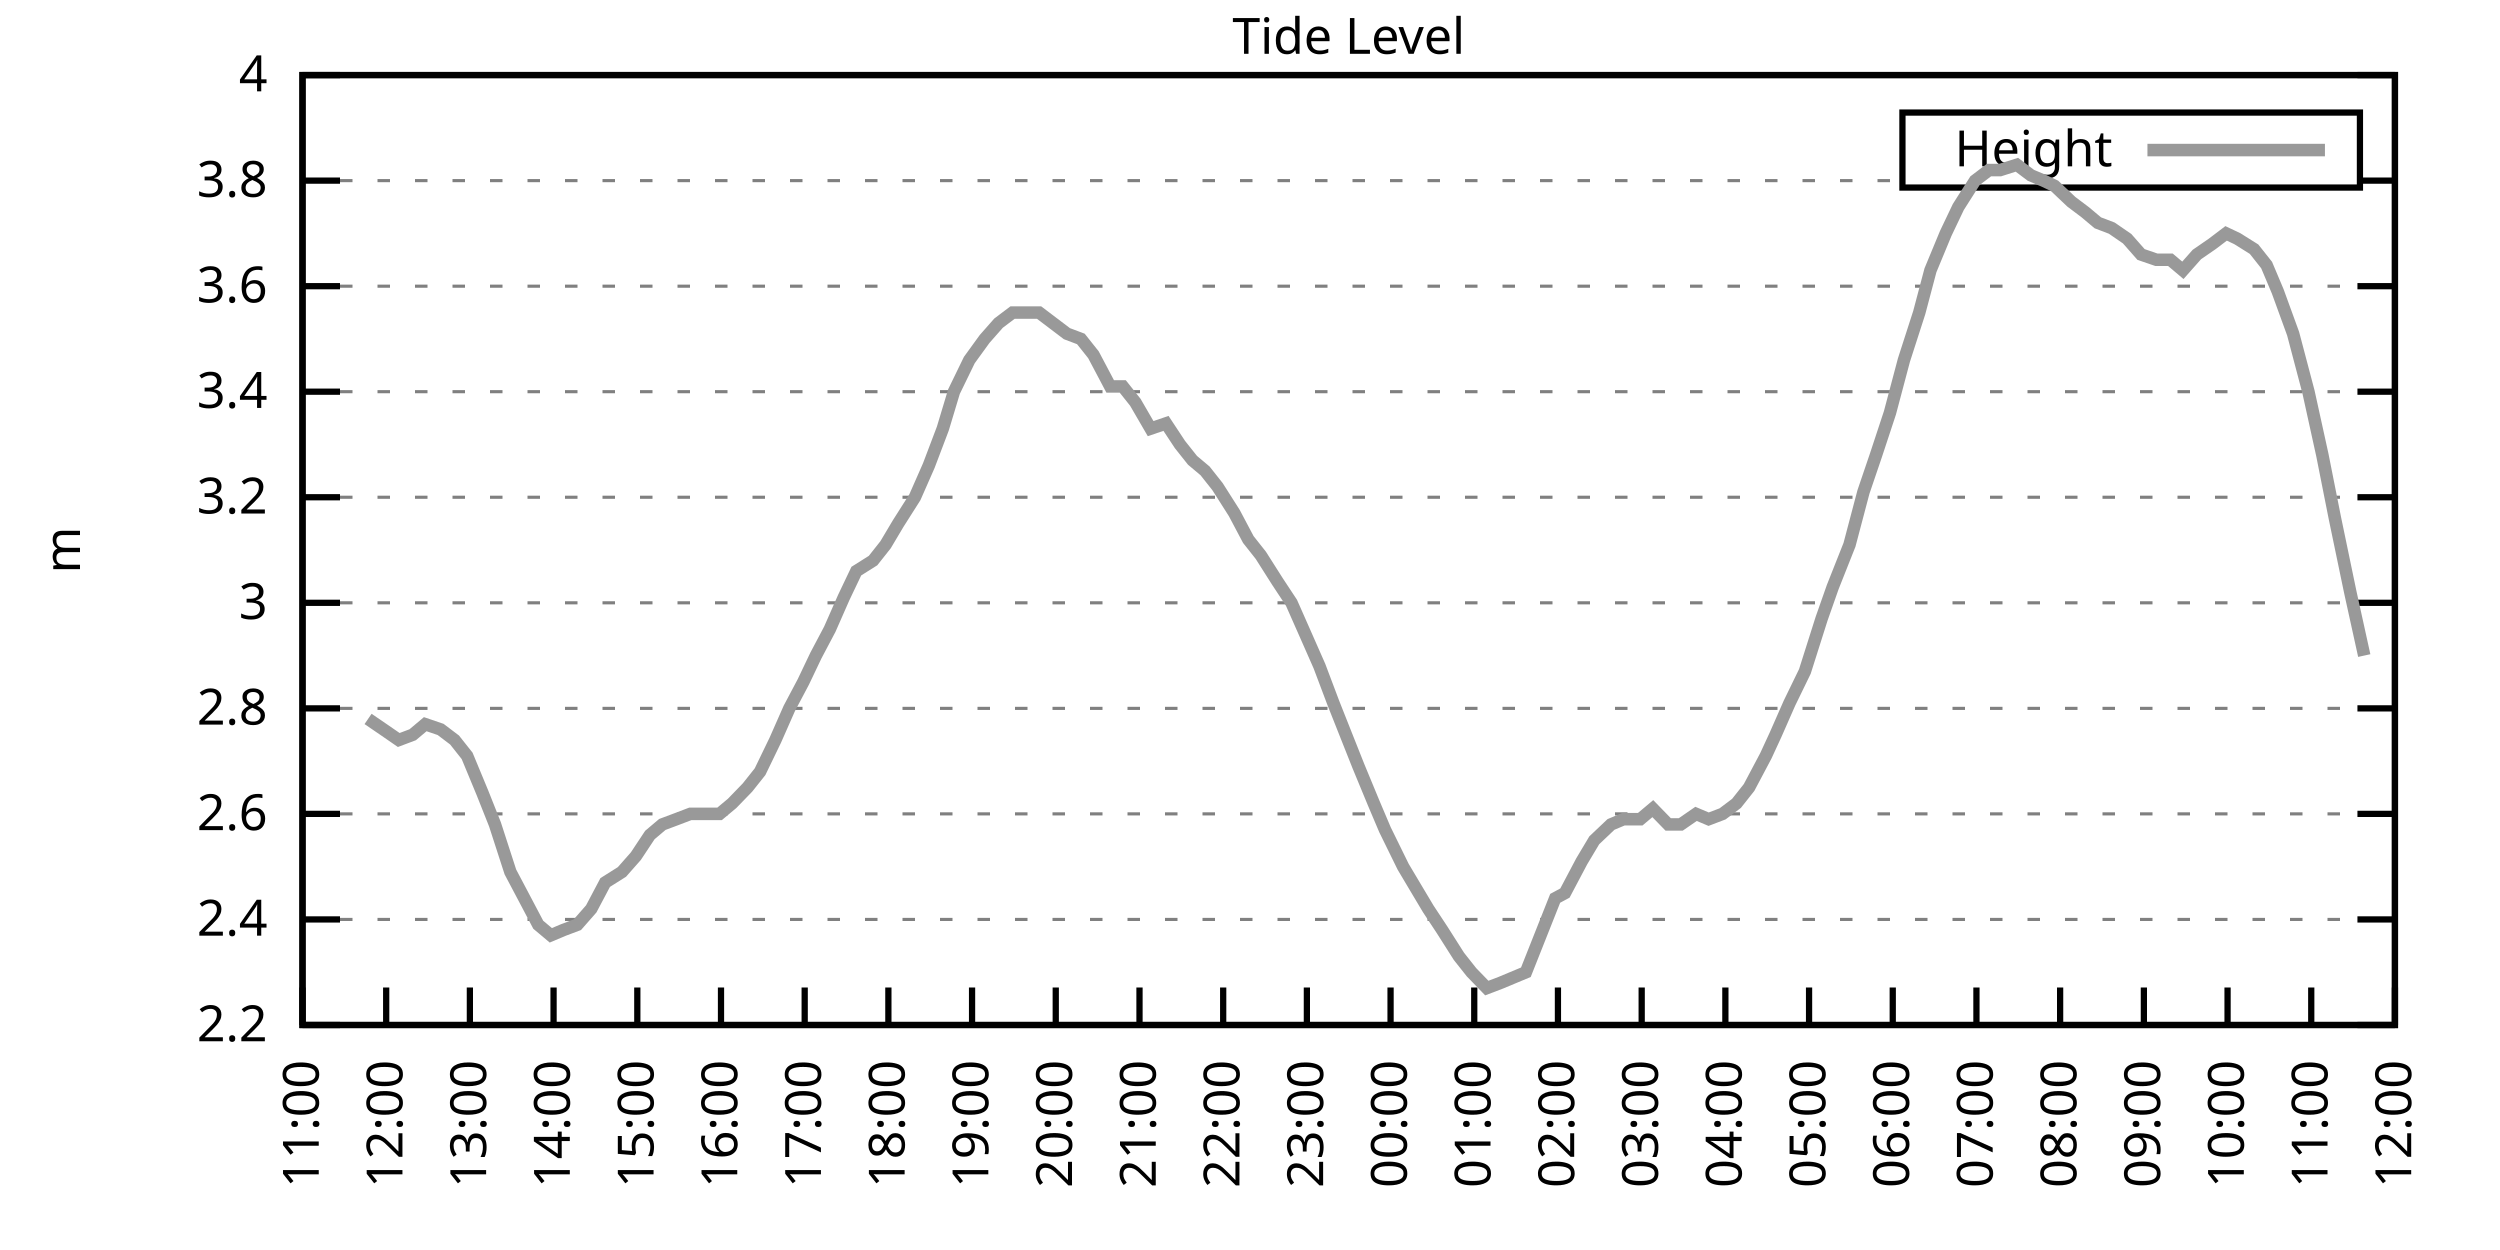
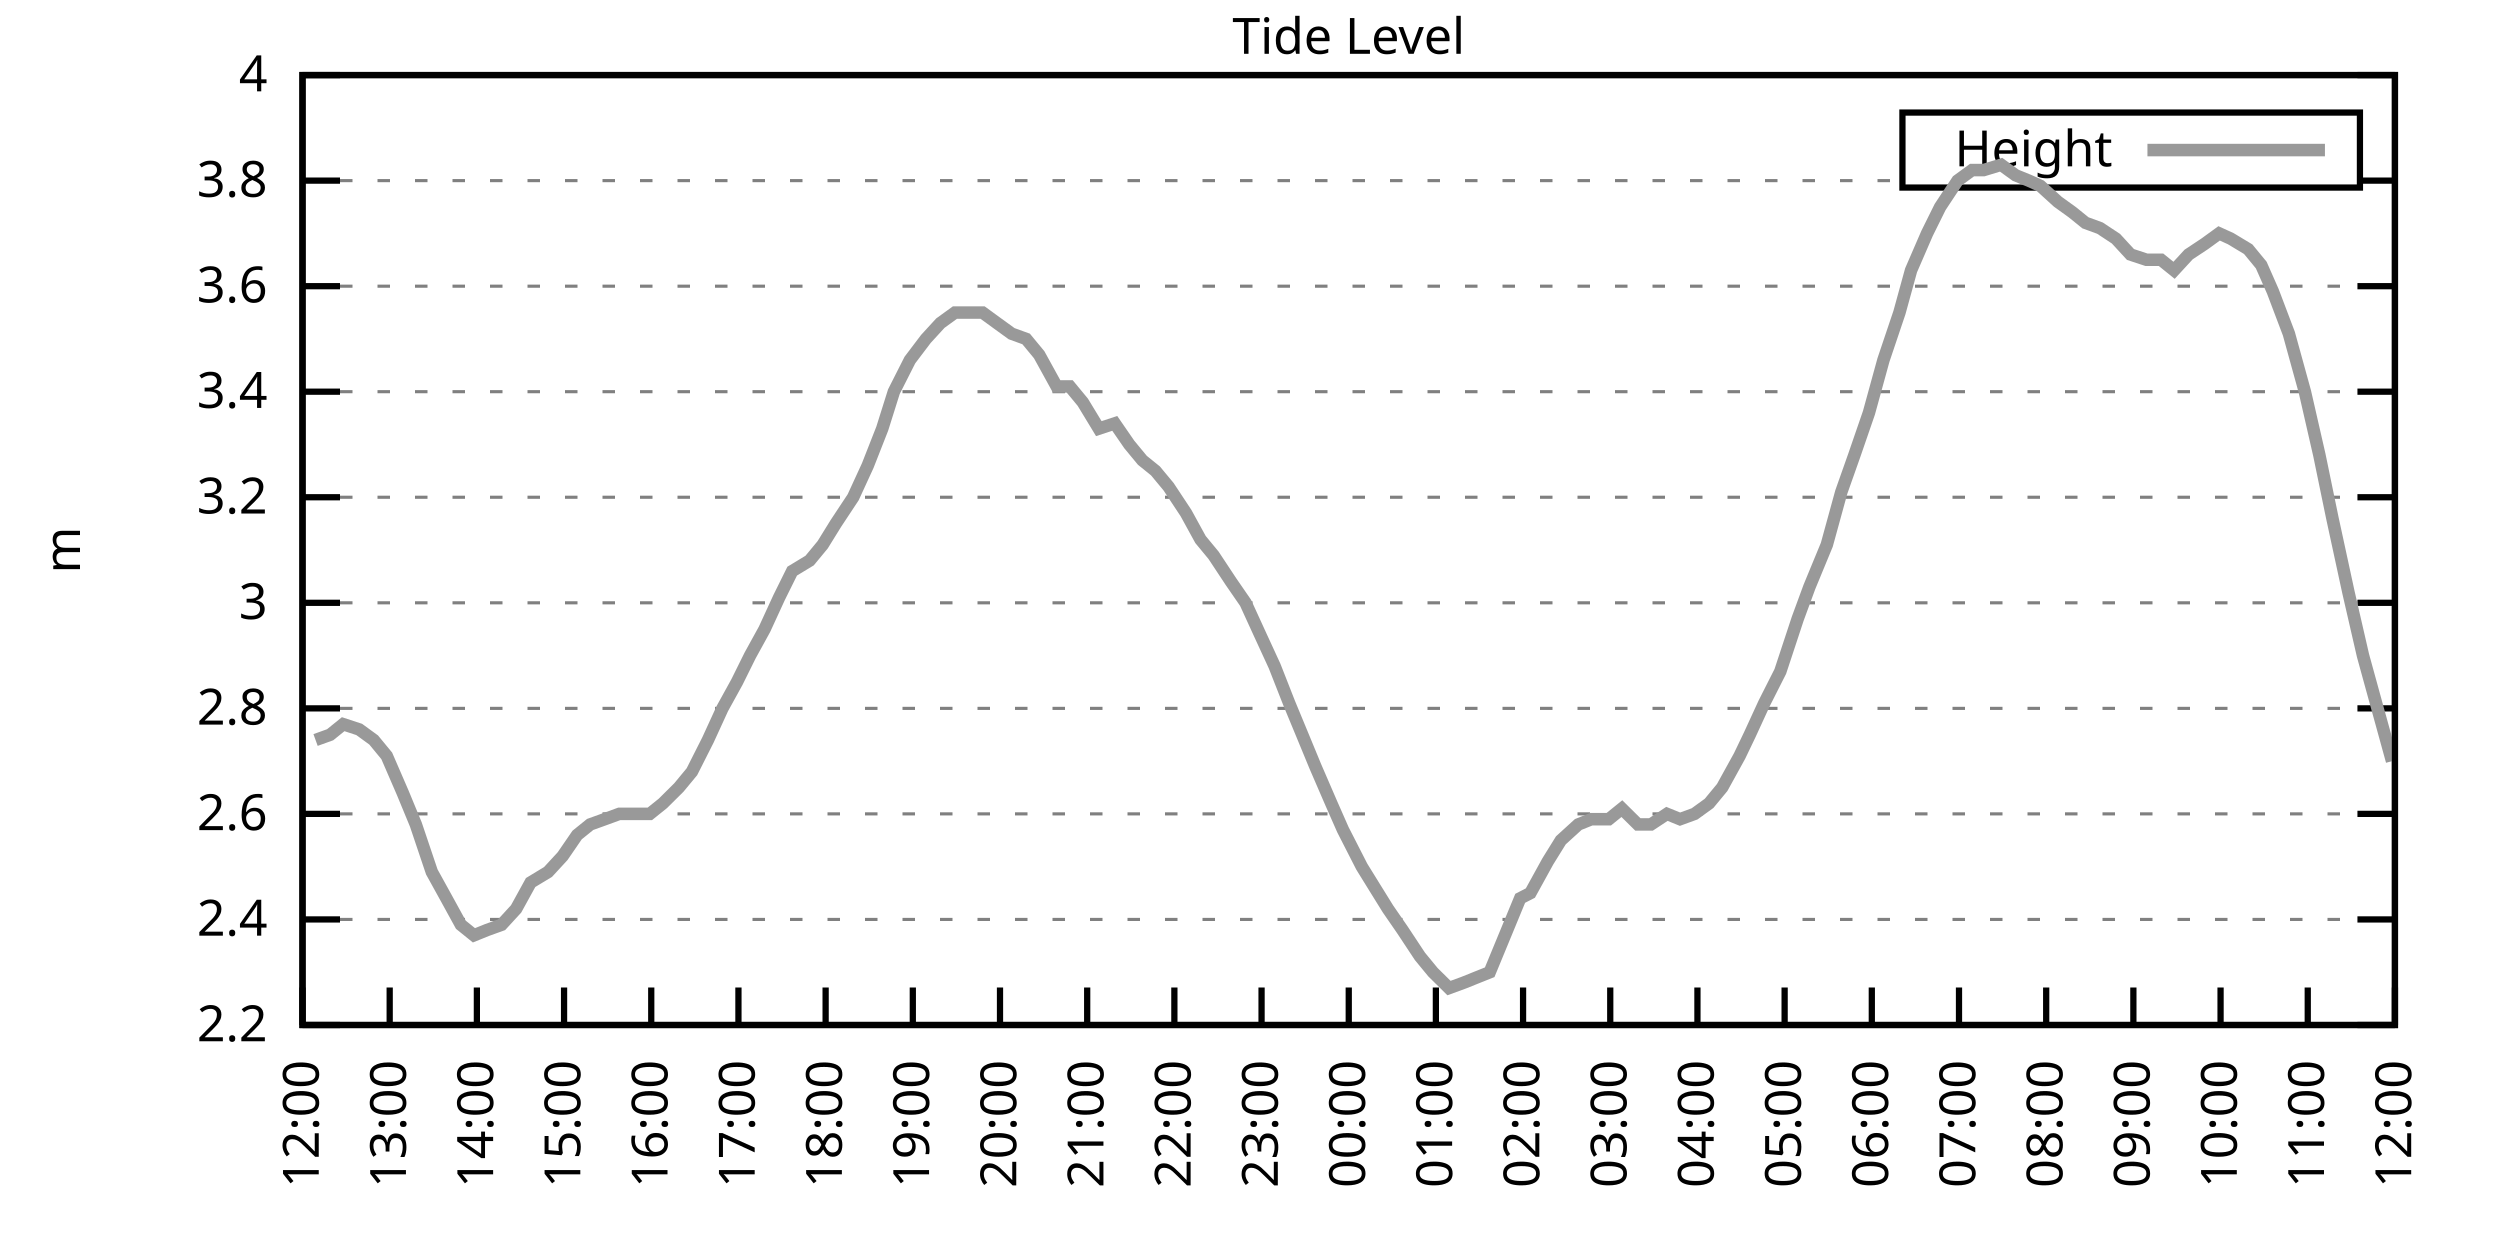
<svg xmlns="http://www.w3.org/2000/svg" xmlns:xlink="http://www.w3.org/1999/xlink" width="400" height="200" viewBox="0 0 400 200">
  <g id="gnuplot_canvas">
    <rect x="0" y="0" width="400" height="200" fill="none" />
    <defs>
      <circle id="gpDot" r="0.5" stroke-width="0.5" stroke="currentColor" />
      <path id="gpPt0" stroke-width="0.333" stroke="currentColor" d="M-1,0 h2 M0,-1 v2" />
      <path id="gpPt1" stroke-width="0.333" stroke="currentColor" d="M-1,-1 L1,1 M1,-1 L-1,1" />
      <path id="gpPt2" stroke-width="0.333" stroke="currentColor" d="M-1,0 L1,0 M0,-1 L0,1 M-1,-1 L1,1 M-1,1 L1,-1" />
      <rect id="gpPt3" stroke-width="0.333" stroke="currentColor" x="-1" y="-1" width="2" height="2" />
      <rect id="gpPt4" stroke-width="0.333" stroke="currentColor" fill="currentColor" x="-1" y="-1" width="2" height="2" />
      <circle id="gpPt5" stroke-width="0.333" stroke="currentColor" cx="0" cy="0" r="1" />
      <use xlink:href="#gpPt5" id="gpPt6" fill="currentColor" stroke="none" />
      <path id="gpPt7" stroke-width="0.333" stroke="currentColor" d="M0,-1.33 L-1.33,0.67 L1.33,0.67 z" />
      <use xlink:href="#gpPt7" id="gpPt8" fill="currentColor" stroke="none" />
      <use xlink:href="#gpPt7" id="gpPt9" stroke="currentColor" transform="rotate(180)" />
      <use xlink:href="#gpPt9" id="gpPt10" fill="currentColor" stroke="none" />
      <use xlink:href="#gpPt3" id="gpPt11" stroke="currentColor" transform="rotate(45)" />
      <use xlink:href="#gpPt11" id="gpPt12" fill="currentColor" stroke="none" />
      <path id="gpPt13" stroke-width="0.333" stroke="currentColor" d="M0,1.330 L1.265,0.411 L0.782,-1.067 L-0.782,-1.076 L-1.265,0.411 z" />
      <use xlink:href="#gpPt13" id="gpPt14" fill="currentColor" stroke="none" />
      <filter id="textbox" filterUnits="objectBoundingBox" x="0" y="0" height="1" width="1">
        <feFlood flood-color="white" flood-opacity="1" result="bgnd" />
        <feComposite in="SourceGraphic" in2="bgnd" operator="atop" />
      </filter>
      <filter id="greybox" filterUnits="objectBoundingBox" x="0" y="0" height="1" width="1">
        <feFlood flood-color="lightgrey" flood-opacity="1" result="grey" />
        <feComposite in="SourceGraphic" in2="grey" operator="atop" />
      </filter>
    </defs>
    <g fill="none" color="white" stroke="currentColor" stroke-width="1.00" stroke-linecap="butt" stroke-linejoin="miter">
</g>
    <g fill="none" color="black" stroke="currentColor" stroke-width="1.00" stroke-linecap="butt" stroke-linejoin="miter">
      <g stroke="none" shape-rendering="crispEdges">
        <polygon fill="rgb(255, 255, 255)" points="48.40,164.00 383.18,164.00 383.18,12.02 48.40,12.02 " />
      </g>
    </g>
    <g fill="none" color="black" stroke="currentColor" stroke-width="1.00" stroke-linecap="butt" stroke-linejoin="miter">
</g>
    <g fill="none" color="black" stroke="black" stroke-width="0.50" stroke-linecap="butt" stroke-linejoin="miter">
</g>
    <g fill="none" color="gray" stroke="currentColor" stroke-width="0.50" stroke-linecap="butt" stroke-linejoin="miter">
      <path stroke="gray" stroke-dasharray="2,4" class="gridline" d="M48.40,164.00 L383.19,164.00  " />
    </g>
    <g fill="none" color="gray" stroke="gray" stroke-width="1.00" stroke-linecap="butt" stroke-linejoin="miter">
</g>
    <g fill="none" color="black" stroke="currentColor" stroke-width="1.00" stroke-linecap="butt" stroke-linejoin="miter">
      <path stroke="black" d="M48.40,164.00 L54.40,164.00 M383.19,164.00 L377.19,164.00  " />
      <g transform="translate(42.80,166.60)" stroke="none" fill="black" font-family="Sans" font-size="8.00" text-anchor="end">
        <text>
          <tspan font-family="Sans"> 2.2</tspan>
        </text>
      </g>
    </g>
    <g fill="none" color="black" stroke="currentColor" stroke-width="1.00" stroke-linecap="butt" stroke-linejoin="miter">
</g>
    <g fill="none" color="black" stroke="black" stroke-width="0.50" stroke-linecap="butt" stroke-linejoin="miter">
</g>
    <g fill="none" color="gray" stroke="currentColor" stroke-width="0.50" stroke-linecap="butt" stroke-linejoin="miter">
      <path stroke="gray" stroke-dasharray="2,4" class="gridline" d="M48.40,147.11 L383.19,147.11  " />
    </g>
    <g fill="none" color="gray" stroke="gray" stroke-width="1.00" stroke-linecap="butt" stroke-linejoin="miter">
</g>
    <g fill="none" color="black" stroke="currentColor" stroke-width="1.00" stroke-linecap="butt" stroke-linejoin="miter">
      <path stroke="black" d="M48.40,147.11 L54.40,147.11 M383.19,147.11 L377.19,147.11  " />
      <g transform="translate(42.80,149.71)" stroke="none" fill="black" font-family="Sans" font-size="8.00" text-anchor="end">
        <text>
          <tspan font-family="Sans"> 2.4</tspan>
        </text>
      </g>
    </g>
    <g fill="none" color="black" stroke="currentColor" stroke-width="1.00" stroke-linecap="butt" stroke-linejoin="miter">
</g>
    <g fill="none" color="black" stroke="black" stroke-width="0.50" stroke-linecap="butt" stroke-linejoin="miter">
</g>
    <g fill="none" color="gray" stroke="currentColor" stroke-width="0.50" stroke-linecap="butt" stroke-linejoin="miter">
      <path stroke="gray" stroke-dasharray="2,4" class="gridline" d="M48.40,130.22 L383.19,130.22  " />
    </g>
    <g fill="none" color="gray" stroke="gray" stroke-width="1.00" stroke-linecap="butt" stroke-linejoin="miter">
</g>
    <g fill="none" color="black" stroke="currentColor" stroke-width="1.00" stroke-linecap="butt" stroke-linejoin="miter">
      <path stroke="black" d="M48.40,130.22 L54.40,130.22 M383.19,130.22 L377.19,130.22  " />
      <g transform="translate(42.80,132.82)" stroke="none" fill="black" font-family="Sans" font-size="8.00" text-anchor="end">
        <text>
          <tspan font-family="Sans"> 2.6</tspan>
        </text>
      </g>
    </g>
    <g fill="none" color="black" stroke="currentColor" stroke-width="1.00" stroke-linecap="butt" stroke-linejoin="miter">
</g>
    <g fill="none" color="black" stroke="black" stroke-width="0.50" stroke-linecap="butt" stroke-linejoin="miter">
</g>
    <g fill="none" color="gray" stroke="currentColor" stroke-width="0.50" stroke-linecap="butt" stroke-linejoin="miter">
      <path stroke="gray" stroke-dasharray="2,4" class="gridline" d="M48.40,113.34 L383.19,113.34  " />
    </g>
    <g fill="none" color="gray" stroke="gray" stroke-width="1.00" stroke-linecap="butt" stroke-linejoin="miter">
</g>
    <g fill="none" color="black" stroke="currentColor" stroke-width="1.00" stroke-linecap="butt" stroke-linejoin="miter">
      <path stroke="black" d="M48.40,113.34 L54.40,113.34 M383.19,113.34 L377.19,113.34  " />
      <g transform="translate(42.80,115.94)" stroke="none" fill="black" font-family="Sans" font-size="8.00" text-anchor="end">
        <text>
          <tspan font-family="Sans"> 2.8</tspan>
        </text>
      </g>
    </g>
    <g fill="none" color="black" stroke="currentColor" stroke-width="1.00" stroke-linecap="butt" stroke-linejoin="miter">
</g>
    <g fill="none" color="black" stroke="black" stroke-width="0.50" stroke-linecap="butt" stroke-linejoin="miter">
</g>
    <g fill="none" color="gray" stroke="currentColor" stroke-width="0.50" stroke-linecap="butt" stroke-linejoin="miter">
      <path stroke="gray" stroke-dasharray="2,4" class="gridline" d="M48.40,96.45 L383.19,96.45  " />
    </g>
    <g fill="none" color="gray" stroke="gray" stroke-width="1.00" stroke-linecap="butt" stroke-linejoin="miter">
</g>
    <g fill="none" color="black" stroke="currentColor" stroke-width="1.00" stroke-linecap="butt" stroke-linejoin="miter">
      <path stroke="black" d="M48.40,96.45 L54.40,96.45 M383.19,96.45 L377.19,96.45  " />
      <g transform="translate(42.80,99.05)" stroke="none" fill="black" font-family="Sans" font-size="8.00" text-anchor="end">
        <text>
          <tspan font-family="Sans"> 3</tspan>
        </text>
      </g>
    </g>
    <g fill="none" color="black" stroke="currentColor" stroke-width="1.00" stroke-linecap="butt" stroke-linejoin="miter">
</g>
    <g fill="none" color="black" stroke="black" stroke-width="0.50" stroke-linecap="butt" stroke-linejoin="miter">
</g>
    <g fill="none" color="gray" stroke="currentColor" stroke-width="0.50" stroke-linecap="butt" stroke-linejoin="miter">
      <path stroke="gray" stroke-dasharray="2,4" class="gridline" d="M48.40,79.56 L383.19,79.56  " />
    </g>
    <g fill="none" color="gray" stroke="gray" stroke-width="1.00" stroke-linecap="butt" stroke-linejoin="miter">
</g>
    <g fill="none" color="black" stroke="currentColor" stroke-width="1.00" stroke-linecap="butt" stroke-linejoin="miter">
      <path stroke="black" d="M48.40,79.56 L54.40,79.56 M383.19,79.56 L377.19,79.56  " />
      <g transform="translate(42.80,82.16)" stroke="none" fill="black" font-family="Sans" font-size="8.00" text-anchor="end">
        <text>
          <tspan font-family="Sans"> 3.2</tspan>
        </text>
      </g>
    </g>
    <g fill="none" color="black" stroke="currentColor" stroke-width="1.00" stroke-linecap="butt" stroke-linejoin="miter">
</g>
    <g fill="none" color="black" stroke="black" stroke-width="0.50" stroke-linecap="butt" stroke-linejoin="miter">
</g>
    <g fill="none" color="gray" stroke="currentColor" stroke-width="0.50" stroke-linecap="butt" stroke-linejoin="miter">
      <path stroke="gray" stroke-dasharray="2,4" class="gridline" d="M48.40,62.67 L383.19,62.67  " />
    </g>
    <g fill="none" color="gray" stroke="gray" stroke-width="1.00" stroke-linecap="butt" stroke-linejoin="miter">
</g>
    <g fill="none" color="black" stroke="currentColor" stroke-width="1.00" stroke-linecap="butt" stroke-linejoin="miter">
      <path stroke="black" d="M48.40,62.67 L54.40,62.67 M383.19,62.67 L377.19,62.67  " />
      <g transform="translate(42.80,65.27)" stroke="none" fill="black" font-family="Sans" font-size="8.00" text-anchor="end">
        <text>
          <tspan font-family="Sans"> 3.4</tspan>
        </text>
      </g>
    </g>
    <g fill="none" color="black" stroke="currentColor" stroke-width="1.00" stroke-linecap="butt" stroke-linejoin="miter">
</g>
    <g fill="none" color="black" stroke="black" stroke-width="0.50" stroke-linecap="butt" stroke-linejoin="miter">
</g>
    <g fill="none" color="gray" stroke="currentColor" stroke-width="0.50" stroke-linecap="butt" stroke-linejoin="miter">
      <path stroke="gray" stroke-dasharray="2,4" class="gridline" d="M48.40,45.79 L383.19,45.79  " />
    </g>
    <g fill="none" color="gray" stroke="gray" stroke-width="1.00" stroke-linecap="butt" stroke-linejoin="miter">
</g>
    <g fill="none" color="black" stroke="currentColor" stroke-width="1.00" stroke-linecap="butt" stroke-linejoin="miter">
      <path stroke="black" d="M48.40,45.79 L54.40,45.79 M383.19,45.79 L377.19,45.79  " />
      <g transform="translate(42.80,48.39)" stroke="none" fill="black" font-family="Sans" font-size="8.00" text-anchor="end">
        <text>
          <tspan font-family="Sans"> 3.6</tspan>
        </text>
      </g>
    </g>
    <g fill="none" color="black" stroke="currentColor" stroke-width="1.00" stroke-linecap="butt" stroke-linejoin="miter">
</g>
    <g fill="none" color="black" stroke="black" stroke-width="0.50" stroke-linecap="butt" stroke-linejoin="miter">
</g>
    <g fill="none" color="gray" stroke="currentColor" stroke-width="0.50" stroke-linecap="butt" stroke-linejoin="miter">
      <path stroke="gray" stroke-dasharray="2,4" class="gridline" d="M48.40,28.90 L304.39,28.90 M377.59,28.90 L383.19,28.90  " />
    </g>
    <g fill="none" color="gray" stroke="gray" stroke-width="1.00" stroke-linecap="butt" stroke-linejoin="miter">
</g>
    <g fill="none" color="black" stroke="currentColor" stroke-width="1.00" stroke-linecap="butt" stroke-linejoin="miter">
      <path stroke="black" d="M48.40,28.90 L54.40,28.90 M383.19,28.90 L377.19,28.90  " />
      <g transform="translate(42.80,31.50)" stroke="none" fill="black" font-family="Sans" font-size="8.00" text-anchor="end">
        <text>
          <tspan font-family="Sans"> 3.8</tspan>
        </text>
      </g>
    </g>
    <g fill="none" color="black" stroke="currentColor" stroke-width="1.00" stroke-linecap="butt" stroke-linejoin="miter">
</g>
    <g fill="none" color="black" stroke="black" stroke-width="0.50" stroke-linecap="butt" stroke-linejoin="miter">
</g>
    <g fill="none" color="gray" stroke="currentColor" stroke-width="0.50" stroke-linecap="butt" stroke-linejoin="miter">
      <path stroke="gray" stroke-dasharray="2,4" class="gridline" d="M48.40,12.01 L383.19,12.01  " />
    </g>
    <g fill="none" color="gray" stroke="gray" stroke-width="1.00" stroke-linecap="butt" stroke-linejoin="miter">
</g>
    <g fill="none" color="black" stroke="currentColor" stroke-width="1.00" stroke-linecap="butt" stroke-linejoin="miter">
      <path stroke="black" d="M48.40,12.01 L54.40,12.01 M383.19,12.01 L377.19,12.01  " />
      <g transform="translate(42.80,14.61)" stroke="none" fill="black" font-family="Sans" font-size="8.00" text-anchor="end">
        <text>
          <tspan font-family="Sans"> 4</tspan>
        </text>
      </g>
    </g>
    <g fill="none" color="black" stroke="currentColor" stroke-width="1.00" stroke-linecap="butt" stroke-linejoin="miter">
      <path stroke="black" d="M48.40,164.00 L48.40,158.00  " />
      <g transform="translate(51.00,169.60) rotate(270.00)" stroke="none" fill="black" font-family="Sans" font-size="8.00" text-anchor="end">
        <text>
-           <tspan font-family="Sans">11:00</tspan>
-         </text>
-       </g>
-     </g>
-     <g fill="none" color="black" stroke="currentColor" stroke-width="1.00" stroke-linecap="butt" stroke-linejoin="miter">
-       <path stroke="black" d="M61.79,164.00 L61.79,158.00  " />
-       <g transform="translate(64.39,169.60) rotate(270.00)" stroke="none" fill="black" font-family="Sans" font-size="8.00" text-anchor="end">
-         <text>
          <tspan font-family="Sans">12:00</tspan>
        </text>
      </g>
    </g>
    <g fill="none" color="black" stroke="currentColor" stroke-width="1.00" stroke-linecap="butt" stroke-linejoin="miter">
-       <path stroke="black" d="M75.18,164.00 L75.18,158.00  " />
-       <g transform="translate(77.78,169.60) rotate(270.00)" stroke="none" fill="black" font-family="Sans" font-size="8.00" text-anchor="end">
+       <path stroke="black" d="M62.35,164.00 L62.35,158.00  " />
+       <g transform="translate(64.95,169.60) rotate(270.00)" stroke="none" fill="black" font-family="Sans" font-size="8.00" text-anchor="end">
        <text>
          <tspan font-family="Sans">13:00</tspan>
        </text>
      </g>
    </g>
    <g fill="none" color="black" stroke="currentColor" stroke-width="1.00" stroke-linecap="butt" stroke-linejoin="miter">
-       <path stroke="black" d="M88.57,164.00 L88.57,158.00  " />
-       <g transform="translate(91.17,169.60) rotate(270.00)" stroke="none" fill="black" font-family="Sans" font-size="8.00" text-anchor="end">
+       <path stroke="black" d="M76.30,164.00 L76.30,158.00  " />
+       <g transform="translate(78.90,169.60) rotate(270.00)" stroke="none" fill="black" font-family="Sans" font-size="8.00" text-anchor="end">
        <text>
          <tspan font-family="Sans">14:00</tspan>
        </text>
      </g>
    </g>
    <g fill="none" color="black" stroke="currentColor" stroke-width="1.00" stroke-linecap="butt" stroke-linejoin="miter">
-       <path stroke="black" d="M101.97,164.00 L101.97,158.00  " />
-       <g transform="translate(104.57,169.60) rotate(270.00)" stroke="none" fill="black" font-family="Sans" font-size="8.00" text-anchor="end">
+       <path stroke="black" d="M90.25,164.00 L90.25,158.00  " />
+       <g transform="translate(92.85,169.60) rotate(270.00)" stroke="none" fill="black" font-family="Sans" font-size="8.00" text-anchor="end">
        <text>
          <tspan font-family="Sans">15:00</tspan>
        </text>
      </g>
    </g>
    <g fill="none" color="black" stroke="currentColor" stroke-width="1.00" stroke-linecap="butt" stroke-linejoin="miter">
-       <path stroke="black" d="M115.36,164.00 L115.36,158.00  " />
-       <g transform="translate(117.96,169.60) rotate(270.00)" stroke="none" fill="black" font-family="Sans" font-size="8.00" text-anchor="end">
+       <path stroke="black" d="M104.20,164.00 L104.20,158.00  " />
+       <g transform="translate(106.80,169.60) rotate(270.00)" stroke="none" fill="black" font-family="Sans" font-size="8.00" text-anchor="end">
        <text>
          <tspan font-family="Sans">16:00</tspan>
        </text>
      </g>
    </g>
    <g fill="none" color="black" stroke="currentColor" stroke-width="1.00" stroke-linecap="butt" stroke-linejoin="miter">
-       <path stroke="black" d="M128.75,164.00 L128.75,158.00  " />
-       <g transform="translate(131.35,169.60) rotate(270.00)" stroke="none" fill="black" font-family="Sans" font-size="8.00" text-anchor="end">
+       <path stroke="black" d="M118.15,164.00 L118.15,158.00  " />
+       <g transform="translate(120.75,169.60) rotate(270.00)" stroke="none" fill="black" font-family="Sans" font-size="8.00" text-anchor="end">
        <text>
          <tspan font-family="Sans">17:00</tspan>
        </text>
      </g>
    </g>
    <g fill="none" color="black" stroke="currentColor" stroke-width="1.00" stroke-linecap="butt" stroke-linejoin="miter">
-       <path stroke="black" d="M142.14,164.00 L142.14,158.00  " />
-       <g transform="translate(144.74,169.60) rotate(270.00)" stroke="none" fill="black" font-family="Sans" font-size="8.00" text-anchor="end">
+       <path stroke="black" d="M132.10,164.00 L132.10,158.00  " />
+       <g transform="translate(134.70,169.60) rotate(270.00)" stroke="none" fill="black" font-family="Sans" font-size="8.00" text-anchor="end">
        <text>
          <tspan font-family="Sans">18:00</tspan>
        </text>
      </g>
    </g>
    <g fill="none" color="black" stroke="currentColor" stroke-width="1.00" stroke-linecap="butt" stroke-linejoin="miter">
-       <path stroke="black" d="M155.53,164.00 L155.53,158.00  " />
-       <g transform="translate(158.13,169.60) rotate(270.00)" stroke="none" fill="black" font-family="Sans" font-size="8.00" text-anchor="end">
+       <path stroke="black" d="M146.05,164.00 L146.05,158.00  " />
+       <g transform="translate(148.65,169.60) rotate(270.00)" stroke="none" fill="black" font-family="Sans" font-size="8.00" text-anchor="end">
        <text>
          <tspan font-family="Sans">19:00</tspan>
        </text>
      </g>
    </g>
    <g fill="none" color="black" stroke="currentColor" stroke-width="1.00" stroke-linecap="butt" stroke-linejoin="miter">
-       <path stroke="black" d="M168.92,164.00 L168.92,158.00  " />
-       <g transform="translate(171.52,169.60) rotate(270.00)" stroke="none" fill="black" font-family="Sans" font-size="8.00" text-anchor="end">
+       <path stroke="black" d="M160.00,164.00 L160.00,158.00  " />
+       <g transform="translate(162.60,169.60) rotate(270.00)" stroke="none" fill="black" font-family="Sans" font-size="8.00" text-anchor="end">
        <text>
          <tspan font-family="Sans">20:00</tspan>
        </text>
      </g>
    </g>
    <g fill="none" color="black" stroke="currentColor" stroke-width="1.00" stroke-linecap="butt" stroke-linejoin="miter">
-       <path stroke="black" d="M182.32,164.00 L182.32,158.00  " />
-       <g transform="translate(184.92,169.60) rotate(270.00)" stroke="none" fill="black" font-family="Sans" font-size="8.00" text-anchor="end">
+       <path stroke="black" d="M173.95,164.00 L173.95,158.00  " />
+       <g transform="translate(176.55,169.60) rotate(270.00)" stroke="none" fill="black" font-family="Sans" font-size="8.00" text-anchor="end">
        <text>
          <tspan font-family="Sans">21:00</tspan>
        </text>
      </g>
    </g>
    <g fill="none" color="black" stroke="currentColor" stroke-width="1.00" stroke-linecap="butt" stroke-linejoin="miter">
-       <path stroke="black" d="M195.71,164.00 L195.71,158.00  " />
-       <g transform="translate(198.31,169.60) rotate(270.00)" stroke="none" fill="black" font-family="Sans" font-size="8.00" text-anchor="end">
+       <path stroke="black" d="M187.90,164.00 L187.90,158.00  " />
+       <g transform="translate(190.50,169.60) rotate(270.00)" stroke="none" fill="black" font-family="Sans" font-size="8.00" text-anchor="end">
        <text>
          <tspan font-family="Sans">22:00</tspan>
        </text>
      </g>
    </g>
    <g fill="none" color="black" stroke="currentColor" stroke-width="1.00" stroke-linecap="butt" stroke-linejoin="miter">
-       <path stroke="black" d="M209.10,164.00 L209.10,158.00  " />
-       <g transform="translate(211.70,169.60) rotate(270.00)" stroke="none" fill="black" font-family="Sans" font-size="8.00" text-anchor="end">
+       <path stroke="black" d="M201.85,164.00 L201.85,158.00  " />
+       <g transform="translate(204.45,169.60) rotate(270.00)" stroke="none" fill="black" font-family="Sans" font-size="8.00" text-anchor="end">
        <text>
          <tspan font-family="Sans">23:00</tspan>
        </text>
      </g>
    </g>
    <g fill="none" color="black" stroke="currentColor" stroke-width="1.00" stroke-linecap="butt" stroke-linejoin="miter">
-       <path stroke="black" d="M222.49,164.00 L222.49,158.00  " />
-       <g transform="translate(225.09,169.60) rotate(270.00)" stroke="none" fill="black" font-family="Sans" font-size="8.00" text-anchor="end">
+       <path stroke="black" d="M215.80,164.00 L215.80,158.00  " />
+       <g transform="translate(218.40,169.60) rotate(270.00)" stroke="none" fill="black" font-family="Sans" font-size="8.00" text-anchor="end">
        <text>
          <tspan font-family="Sans">00:00</tspan>
        </text>
      </g>
    </g>
    <g fill="none" color="black" stroke="currentColor" stroke-width="1.00" stroke-linecap="butt" stroke-linejoin="miter">
-       <path stroke="black" d="M235.88,164.00 L235.88,158.00  " />
-       <g transform="translate(238.48,169.60) rotate(270.00)" stroke="none" fill="black" font-family="Sans" font-size="8.00" text-anchor="end">
+       <path stroke="black" d="M229.74,164.00 L229.74,158.00  " />
+       <g transform="translate(232.34,169.60) rotate(270.00)" stroke="none" fill="black" font-family="Sans" font-size="8.00" text-anchor="end">
        <text>
          <tspan font-family="Sans">01:00</tspan>
        </text>
      </g>
    </g>
    <g fill="none" color="black" stroke="currentColor" stroke-width="1.00" stroke-linecap="butt" stroke-linejoin="miter">
-       <path stroke="black" d="M249.27,164.00 L249.27,158.00  " />
-       <g transform="translate(251.87,169.60) rotate(270.00)" stroke="none" fill="black" font-family="Sans" font-size="8.00" text-anchor="end">
+       <path stroke="black" d="M243.69,164.00 L243.69,158.00  " />
+       <g transform="translate(246.29,169.60) rotate(270.00)" stroke="none" fill="black" font-family="Sans" font-size="8.00" text-anchor="end">
        <text>
          <tspan font-family="Sans">02:00</tspan>
        </text>
      </g>
    </g>
    <g fill="none" color="black" stroke="currentColor" stroke-width="1.00" stroke-linecap="butt" stroke-linejoin="miter">
-       <path stroke="black" d="M262.67,164.00 L262.67,158.00  " />
-       <g transform="translate(265.27,169.60) rotate(270.00)" stroke="none" fill="black" font-family="Sans" font-size="8.00" text-anchor="end">
+       <path stroke="black" d="M257.64,164.00 L257.64,158.00  " />
+       <g transform="translate(260.24,169.60) rotate(270.00)" stroke="none" fill="black" font-family="Sans" font-size="8.00" text-anchor="end">
        <text>
          <tspan font-family="Sans">03:00</tspan>
        </text>
      </g>
    </g>
    <g fill="none" color="black" stroke="currentColor" stroke-width="1.00" stroke-linecap="butt" stroke-linejoin="miter">
-       <path stroke="black" d="M276.06,164.00 L276.06,158.00  " />
-       <g transform="translate(278.66,169.60) rotate(270.00)" stroke="none" fill="black" font-family="Sans" font-size="8.00" text-anchor="end">
+       <path stroke="black" d="M271.59,164.00 L271.59,158.00  " />
+       <g transform="translate(274.19,169.60) rotate(270.00)" stroke="none" fill="black" font-family="Sans" font-size="8.00" text-anchor="end">
        <text>
          <tspan font-family="Sans">04:00</tspan>
        </text>
      </g>
    </g>
    <g fill="none" color="black" stroke="currentColor" stroke-width="1.00" stroke-linecap="butt" stroke-linejoin="miter">
-       <path stroke="black" d="M289.45,164.00 L289.45,158.00  " />
-       <g transform="translate(292.05,169.60) rotate(270.00)" stroke="none" fill="black" font-family="Sans" font-size="8.00" text-anchor="end">
+       <path stroke="black" d="M285.54,164.00 L285.54,158.00  " />
+       <g transform="translate(288.14,169.60) rotate(270.00)" stroke="none" fill="black" font-family="Sans" font-size="8.00" text-anchor="end">
        <text>
          <tspan font-family="Sans">05:00</tspan>
        </text>
      </g>
    </g>
    <g fill="none" color="black" stroke="currentColor" stroke-width="1.00" stroke-linecap="butt" stroke-linejoin="miter">
-       <path stroke="black" d="M302.84,164.00 L302.84,158.00  " />
-       <g transform="translate(305.44,169.60) rotate(270.00)" stroke="none" fill="black" font-family="Sans" font-size="8.00" text-anchor="end">
+       <path stroke="black" d="M299.49,164.00 L299.49,158.00  " />
+       <g transform="translate(302.09,169.60) rotate(270.00)" stroke="none" fill="black" font-family="Sans" font-size="8.00" text-anchor="end">
        <text>
          <tspan font-family="Sans">06:00</tspan>
        </text>
      </g>
    </g>
    <g fill="none" color="black" stroke="currentColor" stroke-width="1.00" stroke-linecap="butt" stroke-linejoin="miter">
-       <path stroke="black" d="M316.23,164.00 L316.23,158.00  " />
-       <g transform="translate(318.83,169.60) rotate(270.00)" stroke="none" fill="black" font-family="Sans" font-size="8.00" text-anchor="end">
+       <path stroke="black" d="M313.44,164.00 L313.44,158.00  " />
+       <g transform="translate(316.04,169.60) rotate(270.00)" stroke="none" fill="black" font-family="Sans" font-size="8.00" text-anchor="end">
        <text>
          <tspan font-family="Sans">07:00</tspan>
        </text>
      </g>
    </g>
    <g fill="none" color="black" stroke="currentColor" stroke-width="1.00" stroke-linecap="butt" stroke-linejoin="miter">
-       <path stroke="black" d="M329.62,164.00 L329.62,158.00  " />
-       <g transform="translate(332.22,169.60) rotate(270.00)" stroke="none" fill="black" font-family="Sans" font-size="8.00" text-anchor="end">
+       <path stroke="black" d="M327.39,164.00 L327.39,158.00  " />
+       <g transform="translate(329.99,169.60) rotate(270.00)" stroke="none" fill="black" font-family="Sans" font-size="8.00" text-anchor="end">
        <text>
          <tspan font-family="Sans">08:00</tspan>
        </text>
      </g>
    </g>
    <g fill="none" color="black" stroke="currentColor" stroke-width="1.00" stroke-linecap="butt" stroke-linejoin="miter">
-       <path stroke="black" d="M343.02,164.00 L343.02,158.00  " />
-       <g transform="translate(345.62,169.60) rotate(270.00)" stroke="none" fill="black" font-family="Sans" font-size="8.00" text-anchor="end">
+       <path stroke="black" d="M341.34,164.00 L341.34,158.00  " />
+       <g transform="translate(343.94,169.60) rotate(270.00)" stroke="none" fill="black" font-family="Sans" font-size="8.00" text-anchor="end">
        <text>
          <tspan font-family="Sans">09:00</tspan>
        </text>
      </g>
    </g>
    <g fill="none" color="black" stroke="currentColor" stroke-width="1.00" stroke-linecap="butt" stroke-linejoin="miter">
-       <path stroke="black" d="M356.41,164.00 L356.41,158.00  " />
-       <g transform="translate(359.01,169.60) rotate(270.00)" stroke="none" fill="black" font-family="Sans" font-size="8.00" text-anchor="end">
+       <path stroke="black" d="M355.29,164.00 L355.29,158.00  " />
+       <g transform="translate(357.89,169.60) rotate(270.00)" stroke="none" fill="black" font-family="Sans" font-size="8.00" text-anchor="end">
        <text>
          <tspan font-family="Sans">10:00</tspan>
        </text>
      </g>
    </g>
    <g fill="none" color="black" stroke="currentColor" stroke-width="1.00" stroke-linecap="butt" stroke-linejoin="miter">
-       <path stroke="black" d="M369.80,164.00 L369.80,158.00  " />
-       <g transform="translate(372.40,169.60) rotate(270.00)" stroke="none" fill="black" font-family="Sans" font-size="8.00" text-anchor="end">
+       <path stroke="black" d="M369.24,164.00 L369.24,158.00  " />
+       <g transform="translate(371.84,169.60) rotate(270.00)" stroke="none" fill="black" font-family="Sans" font-size="8.00" text-anchor="end">
        <text>
          <tspan font-family="Sans">11:00</tspan>
        </text>
      </g>
    </g>
    <g fill="none" color="black" stroke="currentColor" stroke-width="1.00" stroke-linecap="butt" stroke-linejoin="miter">
      <path stroke="black" d="M383.19,164.00 L383.19,158.00  " />
      <g transform="translate(385.79,169.60) rotate(270.00)" stroke="none" fill="black" font-family="Sans" font-size="8.00" text-anchor="end">
        <text>
          <tspan font-family="Sans">12:00</tspan>
        </text>
      </g>
    </g>
    <g fill="none" color="black" stroke="currentColor" stroke-width="1.00" stroke-linecap="butt" stroke-linejoin="miter">
</g>
    <g fill="none" color="black" stroke="currentColor" stroke-width="1.00" stroke-linecap="butt" stroke-linejoin="miter">
      <path stroke="black" d="M48.40,12.01 L48.40,164.00 L383.19,164.00 L383.19,12.01 L48.40,12.01 Z  " />
    </g>
    <g fill="none" color="black" stroke="currentColor" stroke-width="1.00" stroke-linecap="butt" stroke-linejoin="miter">
</g>
    <g fill="none" color="black" stroke="currentColor" stroke-width="1.00" stroke-linecap="butt" stroke-linejoin="miter">
      <path stroke="black" d="M304.39,30.01 L304.39,18.01 L377.59,18.01 L377.59,30.01 L304.39,30.01 Z  " />
    </g>
    <g id="Tide_level_plot_1">
      <g fill="none" color="white" stroke="black" stroke-width="2.00" stroke-linecap="butt" stroke-linejoin="miter">
</g>
      <g fill="none" color="black" stroke="currentColor" stroke-width="2.00" stroke-linecap="butt" stroke-linejoin="miter">
        <g transform="translate(337.99,26.61)" stroke="none" fill="black" font-family="Sans" font-size="8.00" text-anchor="end">
          <text>
            <tspan font-family="Sans">Height</tspan>
          </text>
        </g>
      </g>
      <g fill="none" color="black" stroke="currentColor" stroke-width="2.00" stroke-linecap="butt" stroke-linejoin="miter">
-         <path stroke="rgb(153, 153, 153)" d="M343.59,24.01 L371.99,24.01 M58.89,115.03 L61.35,116.71 L63.80,118.40 L66.03,117.56 L68.04,115.87 L70.50,116.71   L72.73,118.40 L74.74,120.94 L77.19,126.85 L79.20,131.91 L81.66,139.51 L83.89,143.73 L86.12,147.96 L88.13,149.65   L90.14,148.80 L92.37,147.96 L94.60,145.42 L96.83,141.20 L99.51,139.51 L101.74,136.98 L103.98,133.60 L105.98,131.91   L108.22,131.07 L110.45,130.22 L112.68,130.22 L115.13,130.22 L117.14,128.54 L119.60,126.00 L121.61,123.47 L124.06,118.40   L126.29,113.34 L128.53,109.11 L130.54,104.89 L132.77,100.67 L135.00,95.60 L137.01,91.38 L139.69,89.69 L141.69,87.16   L143.70,83.78 L146.38,79.56 L148.61,74.49 L150.85,68.58 L152.63,62.67 L155.09,57.61 L157.54,54.23 L159.77,51.70   L162.01,50.01 L164.01,50.01 L166.25,50.01 L168.48,51.70 L170.71,53.39 L172.94,54.23 L174.95,56.76 L177.63,61.83   L179.64,61.83 L181.65,64.36 L184.10,68.58 L186.56,67.74 L188.79,71.12 L190.80,73.65 L192.81,75.34 L194.81,77.87   L197.49,82.09 L199.73,86.32 L201.73,88.85 L204.41,93.07 L206.64,96.45 L208.88,101.52 L211.11,106.58 L213.34,112.49   L215.35,117.56 L217.36,122.62 L219.81,128.54 L221.60,132.76 L224.50,138.67 L226.51,142.05 L228.52,145.42 L230.75,148.80   L233.43,153.02 L235.44,155.56 L237.89,158.09 L240.12,157.24 L242.13,156.40 L244.14,155.56 L246.82,148.80 L248.83,143.73   L250.39,142.89 L253.07,137.82 L255.08,134.45 L257.76,131.91 L259.76,131.07 L262.44,131.07 L264.45,129.38 L266.91,131.91   L268.92,131.91 L271.37,130.22 L273.38,131.07 L275.61,130.22 L277.84,128.54 L279.85,126.00 L282.53,120.94 L284.09,117.56   L286.32,112.49 L288.78,107.43 L291.46,98.98 L293.24,93.92 L295.92,87.16 L298.15,78.72 L300.16,72.81 L302.39,66.05   L304.63,57.61 L307.08,50.01 L308.87,43.25 L311.32,37.34 L313.33,33.12 L316.01,28.90 L318.24,27.21 L320.03,27.21   L322.70,26.36 L324.94,28.05 L326.95,28.90 L328.73,29.74 L331.41,32.28 L333.64,33.96 L335.65,35.65 L337.88,36.50   L340.34,38.19 L342.57,40.72 L345.02,41.56 L347.26,41.56 L349.26,43.25 L351.50,40.72 L353.95,39.03 L356.18,37.34   L357.97,38.19 L360.65,39.87 L362.66,42.41 L364.44,46.63 L366.90,53.39 L369.35,62.67 L371.58,72.81 L373.59,82.94   L376.05,94.76 L378.28,104.89  " />
+         <path stroke="rgb(153, 153, 153)" d="M343.59,24.01 L371.99,24.01 M50.49,118.40 L52.82,117.56 L54.91,115.87 L57.47,116.71 L59.79,118.40 L61.88,120.94   L64.44,126.85 L66.53,131.91 L69.09,139.51 L71.42,143.73 L73.74,147.96 L75.83,149.65 L77.93,148.80 L80.25,147.96   L82.58,145.42 L84.90,141.20 L87.69,139.51 L90.02,136.98 L92.34,133.60 L94.43,131.91 L96.76,131.07 L99.08,130.22   L101.41,130.22 L103.97,130.22 L106.06,128.54 L108.62,126.00 L110.71,123.47 L113.27,118.40 L115.59,113.34 L117.92,109.11   L120.01,104.89 L122.33,100.67 L124.66,95.60 L126.75,91.38 L129.54,89.69 L131.63,87.16 L133.72,83.78 L136.51,79.56   L138.84,74.49 L141.16,68.58 L143.02,62.67 L145.58,57.61 L148.14,54.23 L150.46,51.70 L152.79,50.01 L154.88,50.01   L157.21,50.01 L159.53,51.70 L161.86,53.39 L164.18,54.23 L166.27,56.76 L169.06,61.83 L171.16,61.83 L173.25,64.36   L175.81,68.58 L178.36,67.74 L180.69,71.12 L182.78,73.65 L184.87,75.34 L186.97,77.87 L189.76,82.09 L192.08,86.32   L194.17,88.85 L196.96,93.07 L199.29,96.45 L201.61,101.52 L203.94,106.58 L206.26,112.49 L208.36,117.56 L210.45,122.62   L213.01,128.54 L214.87,132.76 L217.89,138.67 L219.98,142.05 L222.07,145.42 L224.40,148.80 L227.19,153.02 L229.28,155.56   L231.84,158.09 L234.16,157.24 L236.25,156.40 L238.35,155.56 L241.14,148.80 L243.23,143.73 L244.86,142.89 L247.65,137.82   L249.74,134.45 L252.53,131.91 L254.62,131.07 L257.41,131.07 L259.50,129.38 L262.06,131.91 L264.15,131.91 L266.71,130.22   L268.80,131.07 L271.13,130.22 L273.45,128.54 L275.55,126.00 L278.34,120.94 L279.96,117.56 L282.29,112.49 L284.85,107.43   L287.64,98.98 L289.50,93.92 L292.29,87.16 L294.61,78.72 L296.70,72.81 L299.03,66.05 L301.35,57.61 L303.91,50.01   L305.77,43.25 L308.33,37.34 L310.42,33.12 L313.21,28.90 L315.53,27.21 L317.39,27.21 L320.18,26.36 L322.51,28.05   L324.60,28.90 L326.46,29.74 L329.25,32.28 L331.58,33.96 L333.67,35.65 L335.99,36.50 L338.55,38.19 L340.88,40.72   L343.43,41.56 L345.76,41.56 L347.85,43.25 L350.18,40.72 L352.73,39.03 L355.06,37.34 L356.92,38.19 L359.71,39.87   L361.80,42.41 L363.66,46.63 L366.22,53.39 L368.78,62.67 L371.10,72.81 L373.19,82.94 L375.75,94.76 L378.08,104.89   L380.17,112.49 L382.73,121.78  " />
      </g>
    </g>
    <g fill="none" color="black" stroke="currentColor" stroke-width="2.00" stroke-linecap="butt" stroke-linejoin="miter">
</g>
    <g fill="none" color="black" stroke="black" stroke-width="1.00" stroke-linecap="butt" stroke-linejoin="miter">
</g>
    <g fill="none" color="black" stroke="currentColor" stroke-width="1.00" stroke-linecap="butt" stroke-linejoin="miter">
      <path stroke="black" d="M48.40,12.01 L48.40,164.00 L383.19,164.00 L383.19,12.01 L48.40,12.01 Z  " />
      <g transform="translate(12.80,88.01) rotate(270.00)" stroke="none" fill="black" font-family="Sans" font-size="8.00" text-anchor="middle">
        <text>
          <tspan font-family="Sans">m</tspan>
        </text>
      </g>
    </g>
    <g fill="none" color="black" stroke="currentColor" stroke-width="1.00" stroke-linecap="butt" stroke-linejoin="miter">
</g>
    <g fill="none" color="black" stroke="currentColor" stroke-width="1.00" stroke-linecap="butt" stroke-linejoin="miter">
      <g transform="translate(215.79,8.61)" stroke="none" fill="black" font-family="Sans" font-size="8.00" text-anchor="middle">
        <text>
          <tspan font-family="Sans">Tide Level</tspan>
        </text>
      </g>
    </g>
    <g fill="none" color="black" stroke="currentColor" stroke-width="1.00" stroke-linecap="butt" stroke-linejoin="miter">
</g>
  </g>
</svg>
